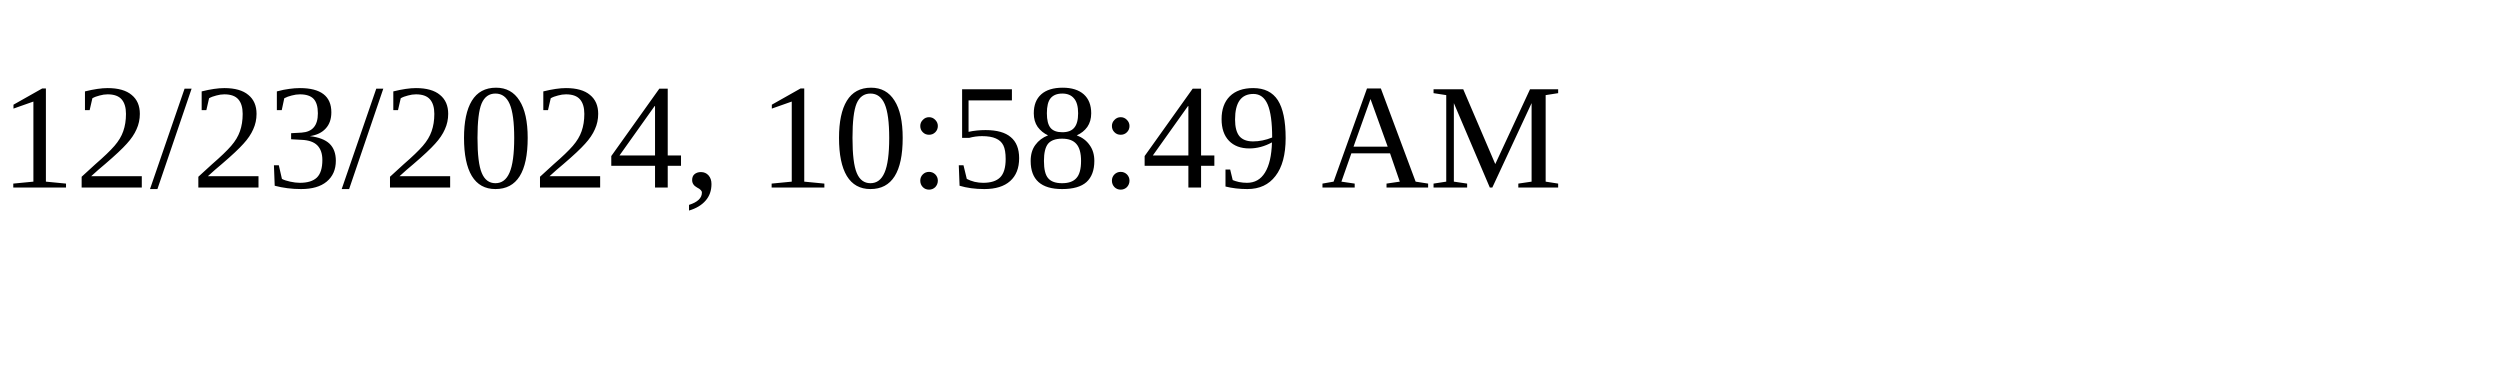
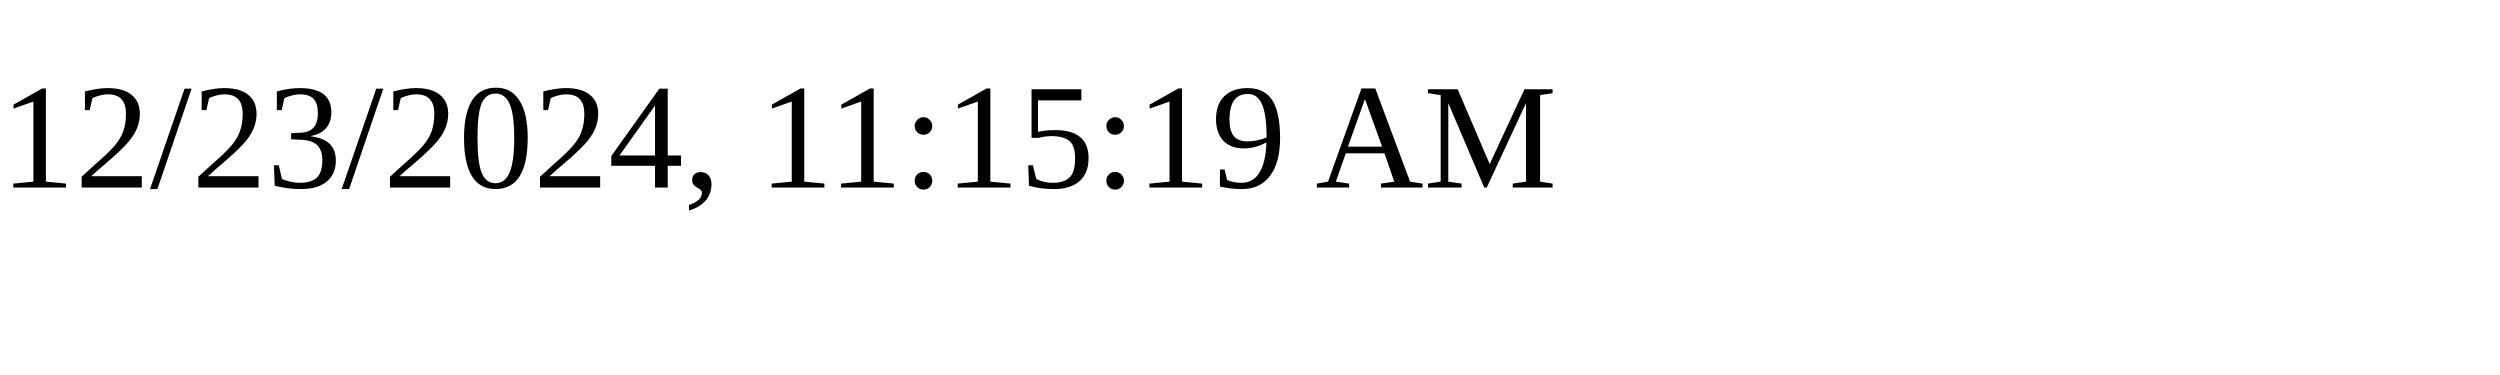
<svg xmlns="http://www.w3.org/2000/svg" height="30" width="200">
-   <text x="0" y="15">12/23/2024, 10:58:49 AM</text>
+   <text x="0" y="15">12/23/2024, 11:15:19 AM</text>
</svg>
